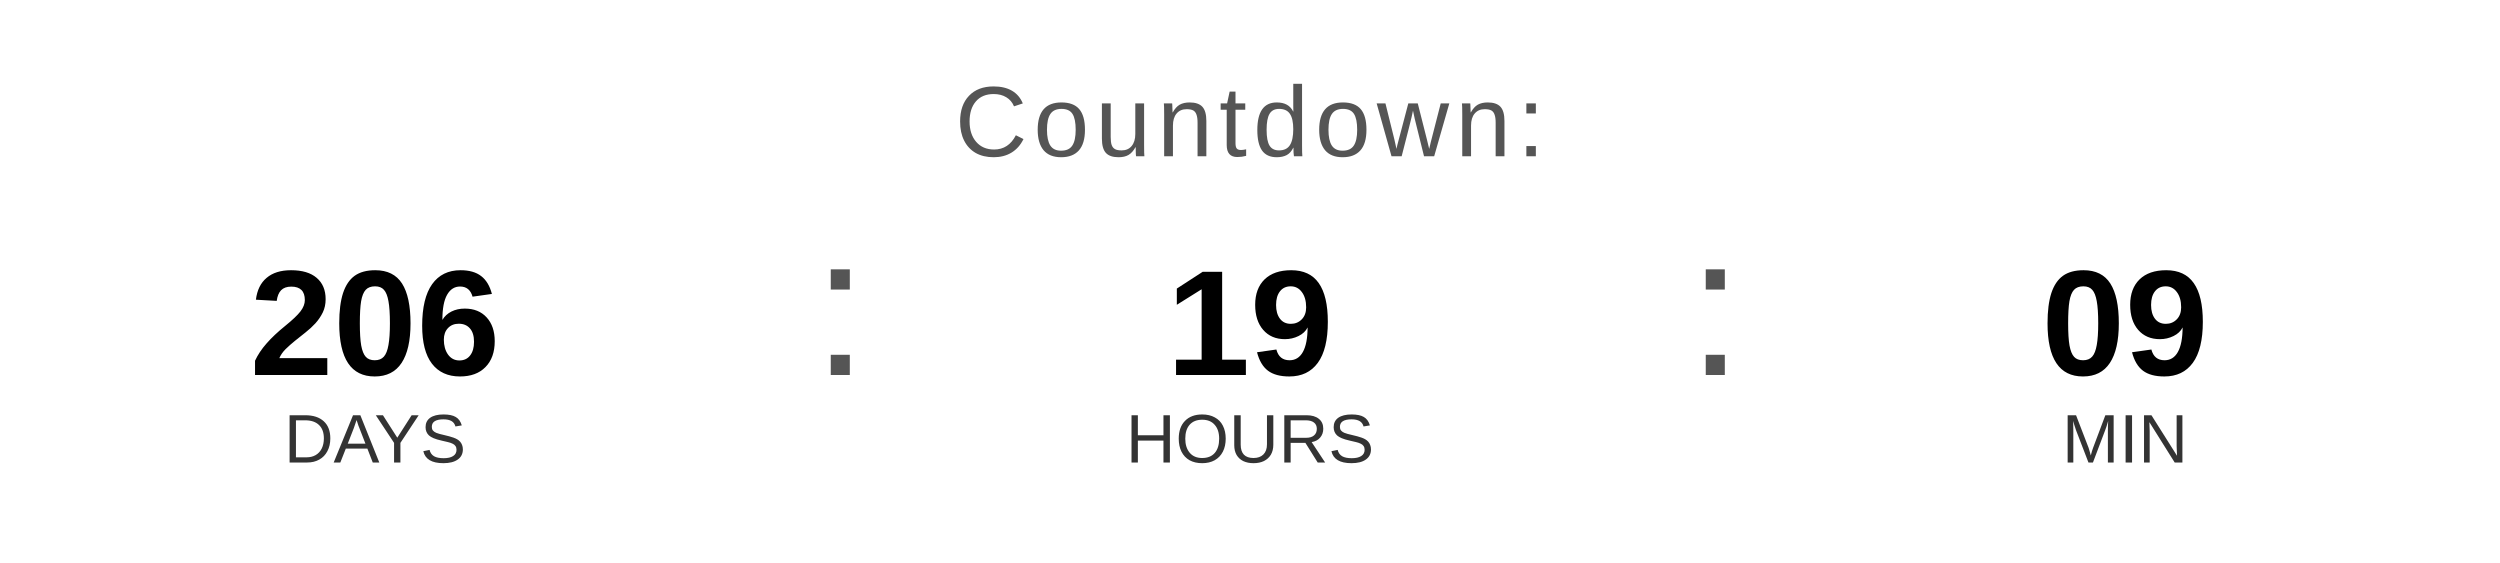
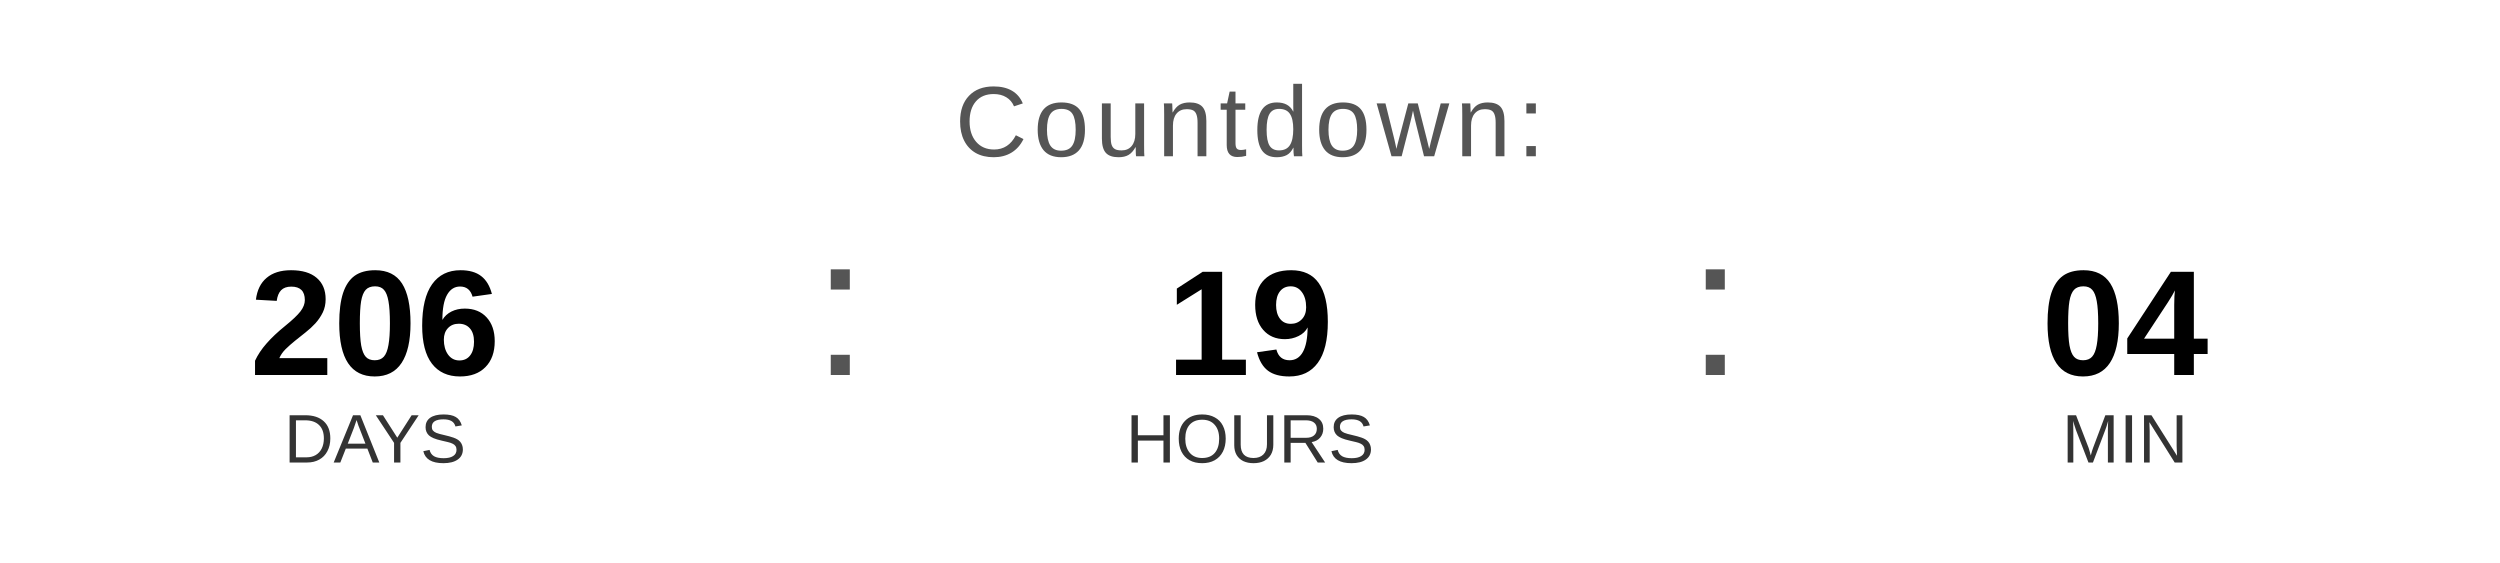
<svg xmlns="http://www.w3.org/2000/svg" width="400" height="90" viewBox="0 0 400 90">
  <text x="200" y="25" font-family="Arial, Helvetica, sans-serif" font-size="16" fill="#555555" text-anchor="middle" letter-spacing="1">
    Countdown:
  </text>
  <text x="60" y="60" font-family="Arial, Helvetica, sans-serif" font-size="24" font-weight="bold" fill="#000000" text-anchor="middle">206</text>
  <text x="60" y="74" font-family="Arial, Helvetica, sans-serif" font-size="11" fill="#333333" text-anchor="middle">DAYS</text>
  <text x="130" y="60" font-family="Arial, sans-serif" font-size="32" fill="#555555">:</text>
  <text x="200" y="60" font-family="Arial, Helvetica, sans-serif" font-size="24" font-weight="bold" fill="#000000" text-anchor="middle">19</text>
  <text x="200" y="74" font-family="Arial, Helvetica, sans-serif" font-size="11" fill="#333333" text-anchor="middle">HOURS</text>
  <text x="270" y="60" font-family="Arial, sans-serif" font-size="32" fill="#555555">:</text>
-   <text x="340" y="60" font-family="Arial, Helvetica, sans-serif" font-size="24" font-weight="bold" fill="#000000" text-anchor="middle">09</text>
+   <text x="340" y="60" font-family="Arial, Helvetica, sans-serif" font-size="24" font-weight="bold" fill="#000000" text-anchor="middle">04</text>
  <text x="340" y="74" font-family="Arial, Helvetica, sans-serif" font-size="11" fill="#333333" text-anchor="middle">MIN</text>
</svg>
